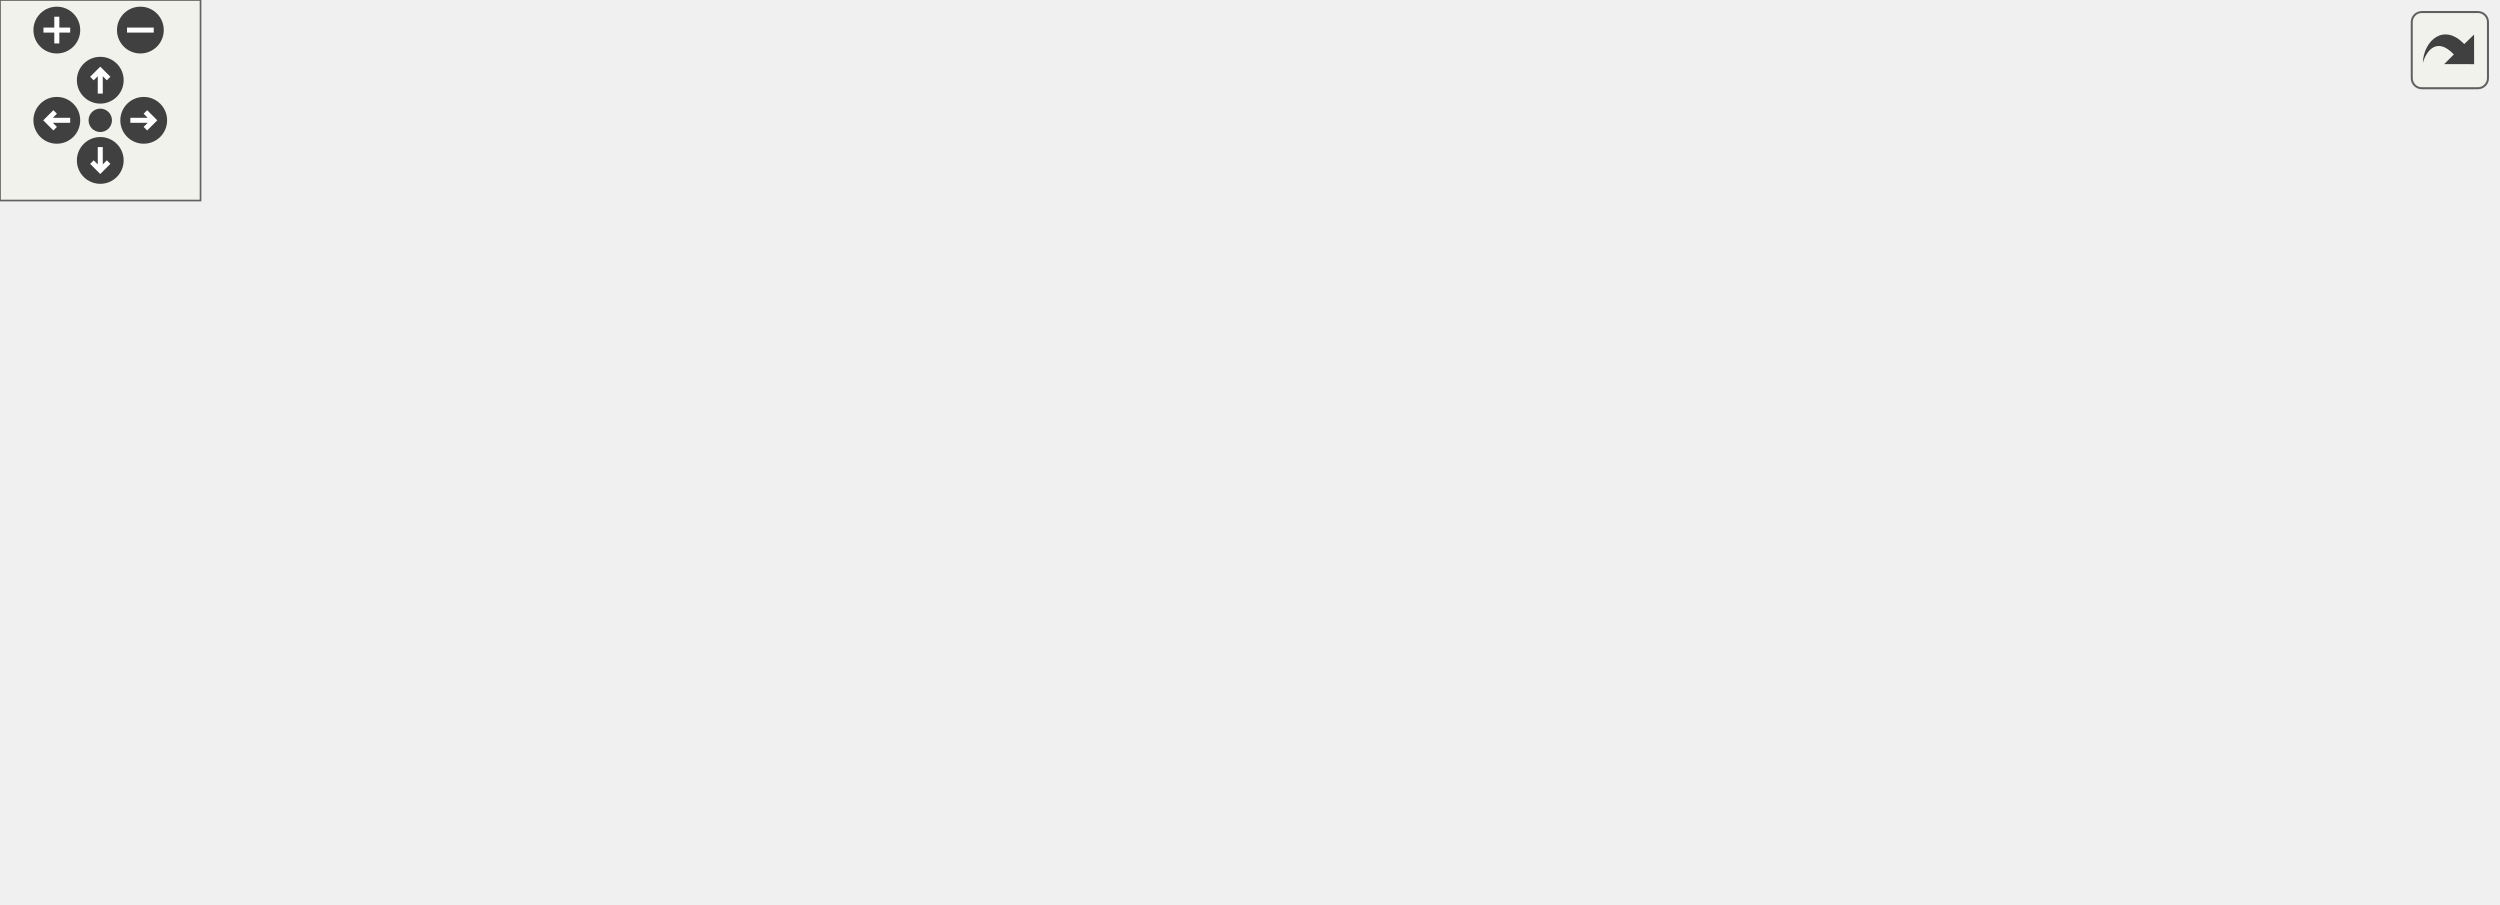
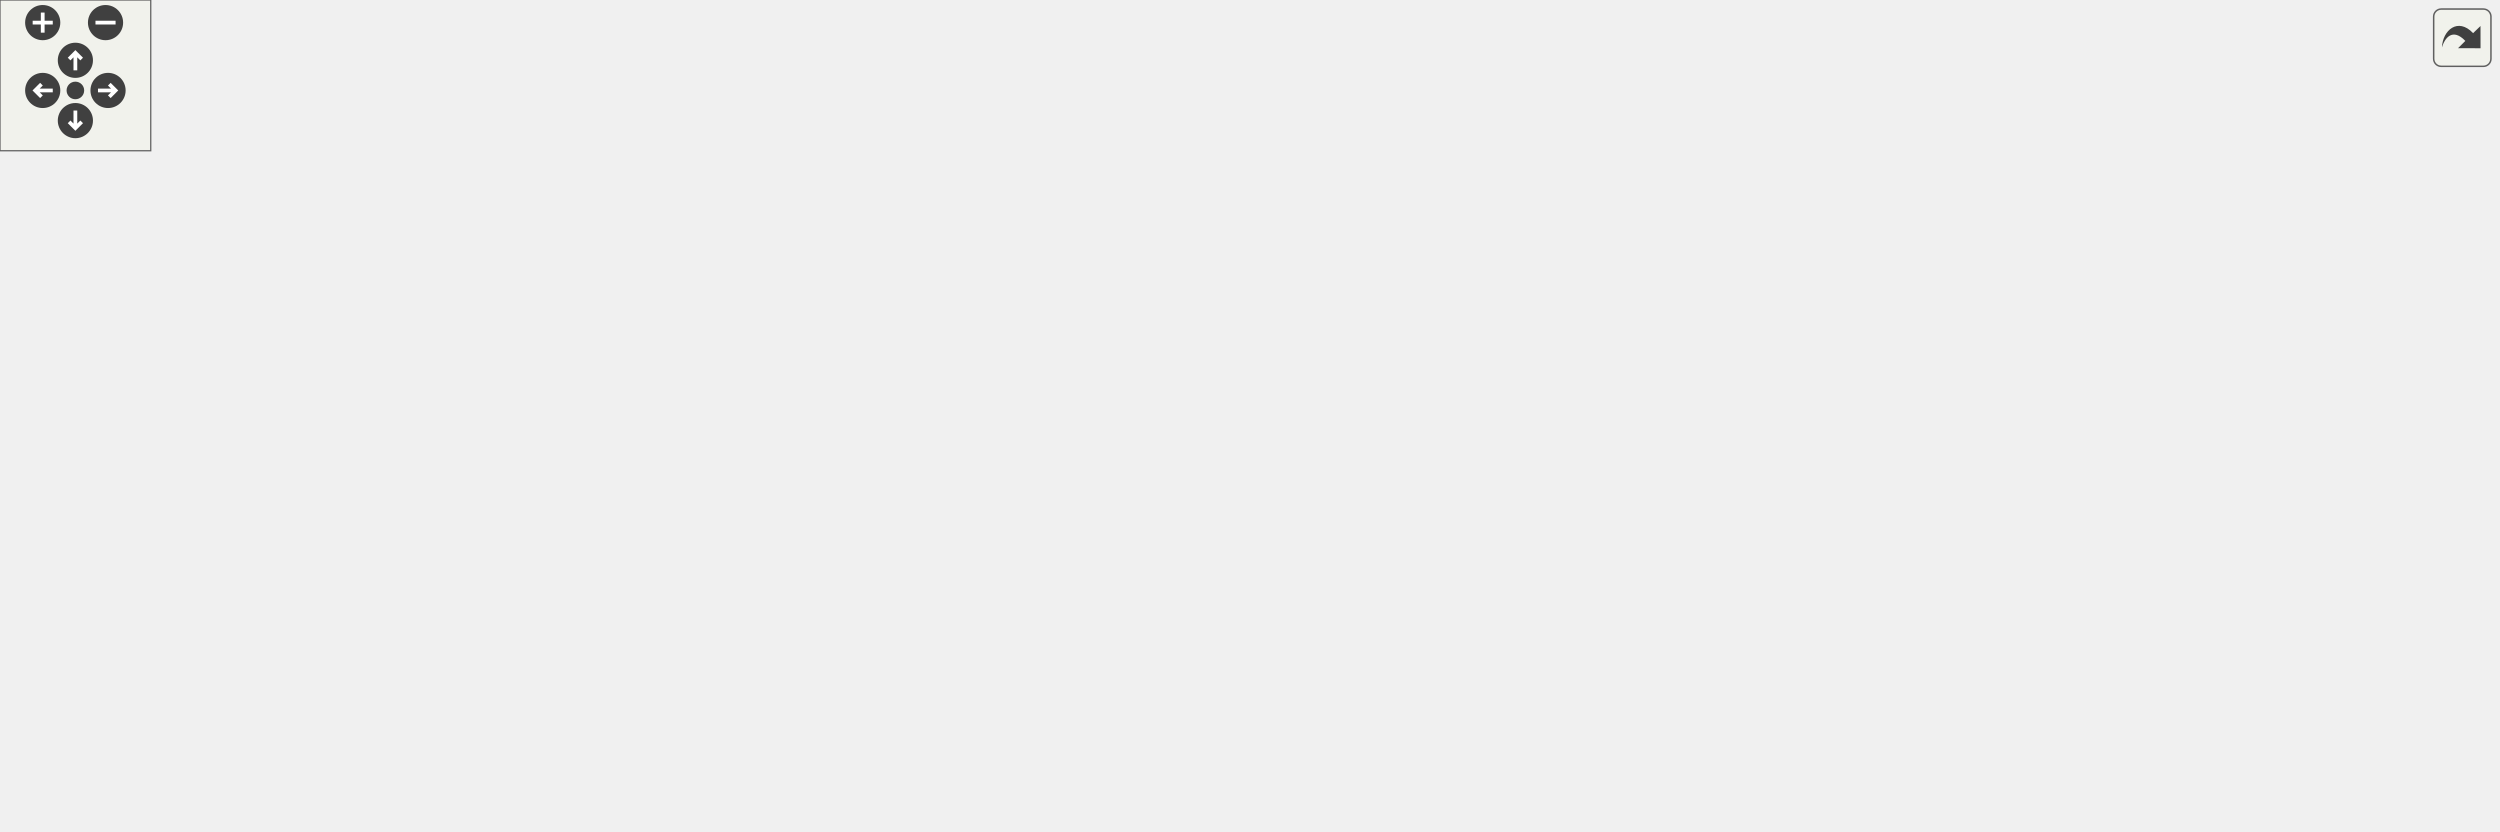
<svg xmlns="http://www.w3.org/2000/svg" xmlns:xlink="http://www.w3.org/1999/xlink" id="main" version="1.1" xml:space="preserve">
  <style type="text/css">
.edge:hover path { stroke: red; }
.edge:hover polygon { stroke: red; fill: red; }
</style>
  <defs>
    <circle id="rim" cx="0" cy="0" r="7" />
    <circle id="rim2" cx="0" cy="0" r="3.5" />
    <g id="zoomPlus">
      <use xlink:href="#rim" fill="#404040">
        <set attributeName="fill" to="#808080" begin="zoomplus.mouseover" end="zoomplus.mouseout" />
      </use>
      <path d="M-4,0h8M0,-4v8" fill="none" stroke="white" stroke-width="1.5" pointer-events="none" />
    </g>
    <g id="zoomMin">
      <use xlink:href="#rim" fill="#404040">
        <set attributeName="fill" to="#808080" begin="zoomminus.mouseover" end="zoomminus.mouseout" />
      </use>
      <path d="M-4,0h8" fill="none" stroke="white" stroke-width="1.5" pointer-events="none" />
    </g>
    <g id="dirArrow">
      <path fill="none" stroke="white" stroke-width="1.5" d="M0,-3.0v7 M-2.5,-0.5L0,-3.0L2.5,-0.5" />
    </g>
    <g id="resetDef">
      <use xlink:href="#rim2" fill="#404040">
        <set attributeName="fill" to="#808080" begin="reset.mouseover" end="reset.mouseout" />
      </use>
    </g>
  </defs>
  <svg id="graph" class="graph">
    <g id="viewport">
      <g id="node1" class="node">
        <g id="a_node1">
          <a xlink:title=" ">
-             <polygon fill="#bfbfbf" stroke="black" points="0,-114.5 0,-133.5 41,-133.5 41,-114.5 0,-114.5" />
-             <text text-anchor="middle" x="20.5" y="-121.5" font-family="Helvetica,sans-Serif" font-size="10.00">main</text>
+             <polygon fill="#bfbfbf" stroke="black" points="0,-143 0,-162 41,-162 41,-143 0,-143" />
+             <text text-anchor="middle" x="20.5" y="-150" font-family="Helvetica,sans-Serif" font-size="10.00">main</text>
          </a>
        </g>
      </g>
      <g id="node2" class="node">
        <g id="a_node2">
-           <a xlink:href="comparison_8cpp.html#a50f42b045a56b9281aa72b313cd846e4" target="_top" xlink:title="Compares two string representations of numbers.">
-             <polygon fill="none" stroke="black" points="77,-114.5 77,-133.5 136,-133.5 136,-114.5 77,-114.5" />
-             <text text-anchor="middle" x="106.5" y="-121.5" font-family="Helvetica,sans-Serif" font-size="10.00">compare</text>
+           <a xlink:href="namespacesteppable_1_1____internals_1_1arithmetic.html#a5e20e50f3da461a8f9d50b14afd68ea8" target="_top" xlink:title="Compares two string representations of numbers.">
+             <polygon fill="none" stroke="black" points="77,-137.5 77,-167.5 201,-167.5 201,-137.5 77,-137.5" />
+             <text text-anchor="start" x="85" y="-155.5" font-family="Helvetica,sans-Serif" font-size="10.00">steppable::__internals</text>
+             <text text-anchor="middle" x="139" y="-144.5" font-family="Helvetica,sans-Serif" font-size="10.00">::arithmetic::compare</text>
          </a>
        </g>
      </g>
      <g id="edge1" class="edge">
-         <path fill="none" stroke="midnightblue" d="M41.41,-124C49.01,-124 57.96,-124 66.72,-124" />
-         <polygon fill="midnightblue" stroke="midnightblue" points="66.83,-127.5 76.83,-124 66.83,-120.5 66.83,-127.5" />
+         <path fill="none" stroke="midnightblue" d="M41.26,-152.5C48.6,-152.5 57.42,-152.5 66.71,-152.5" />
+         <polygon fill="midnightblue" stroke="midnightblue" points="66.92,-156 76.92,-152.5 66.92,-149 66.92,-156" />
      </g>
      <g id="node3" class="node">
        <g id="a_node3">
          <a xlink:href="comparisonReport_8cpp.html#a9837660fa80278748f7f9bc397f5fba4" target="_top" xlink:title="Reports the comparison based on the integer. If the integer parts are of different length,...">
-             <polygon fill="none" stroke="black" points="175,-190.5 175,-209.5 324,-209.5 324,-190.5 175,-190.5" />
-             <text text-anchor="middle" x="249.5" y="-197.5" font-family="Helvetica,sans-Serif" font-size="10.00">reportComparisonAtInteger</text>
+             <polygon fill="none" stroke="black" points="247,-219 247,-238 396,-238 396,-219 247,-219" />
+             <text text-anchor="middle" x="321.5" y="-226" font-family="Helvetica,sans-Serif" font-size="10.00">reportComparisonAtInteger</text>
          </a>
        </g>
      </g>
      <g id="edge2" class="edge">
-         <path fill="none" stroke="midnightblue" d="M115.64,-133.64C126.96,-146.42 148.71,-168.77 172,-181 176.5,-183.37 181.31,-185.44 186.24,-187.27" />
-         <polygon fill="midnightblue" stroke="midnightblue" points="185.23,-190.62 195.82,-190.48 187.45,-183.98 185.23,-190.62" />
+         <path fill="none" stroke="midnightblue" d="M161.35,-167.66C180.38,-180.51 209.4,-198.56 237,-209.5 243.41,-212.04 250.23,-214.28 257.11,-216.25" />
+         <polygon fill="midnightblue" stroke="midnightblue" points="256.63,-219.75 267.19,-218.95 258.44,-212.99 256.63,-219.75" />
      </g>
      <g id="node4" class="node">
        <g id="a_node4">
          <a xlink:href="comparisonReport_8cpp.html#adc6ac398c16b4d30ab55b0ec5ceef9f3" target="_top" xlink:title="Compares each digit and see if one is larger.">
-             <polygon fill="none" stroke="black" points="179.5,-152.5 179.5,-171.5 319.5,-171.5 319.5,-152.5 179.5,-152.5" />
-             <text text-anchor="middle" x="249.5" y="-159.5" font-family="Helvetica,sans-Serif" font-size="10.00">reportComparisonByDigit</text>
+             <polygon fill="none" stroke="black" points="251.5,-181 251.5,-200 391.5,-200 391.5,-181 251.5,-181" />
+             <text text-anchor="middle" x="321.5" y="-188" font-family="Helvetica,sans-Serif" font-size="10.00">reportComparisonByDigit</text>
          </a>
        </g>
      </g>
      <g id="edge3" class="edge">
-         <path fill="none" stroke="midnightblue" d="M136,-132.68C147.19,-136.02 160.17,-139.79 172,-143 180.64,-145.34 189.85,-147.73 198.79,-149.98" />
-         <polygon fill="midnightblue" stroke="midnightblue" points="198.16,-153.43 208.71,-152.46 199.86,-146.64 198.16,-153.43" />
+         <path fill="none" stroke="midnightblue" d="M201.11,-165.37C221.84,-169.73 244.88,-174.58 265.14,-178.85" />
+         <polygon fill="midnightblue" stroke="midnightblue" points="264.64,-182.32 275.15,-180.95 266.08,-175.47 264.64,-182.32" />
      </g>
      <g id="node5" class="node">
        <g id="a_node5">
          <a xlink:href="comparisonReport_8cpp.html#a8bdddfcaa5a1d0339df5705ec6ff2aff" target="_top" xlink:title="Reports the comparison based on the polarity. If they are of different polarity, the one that is posi...">
-             <polygon fill="none" stroke="black" points="172,-114.5 172,-133.5 327,-133.5 327,-114.5 172,-114.5" />
-             <text text-anchor="middle" x="249.5" y="-121.5" font-family="Helvetica,sans-Serif" font-size="10.00">reportComparisonByPolarity</text>
+             <polygon fill="none" stroke="black" points="244,-143 244,-162 399,-162 399,-143 244,-143" />
+             <text text-anchor="middle" x="321.5" y="-150" font-family="Helvetica,sans-Serif" font-size="10.00">reportComparisonByPolarity</text>
          </a>
        </g>
      </g>
      <g id="edge4" class="edge">
-         <path fill="none" stroke="midnightblue" d="M136.03,-124C143.77,-124 152.58,-124 161.77,-124" />
-         <polygon fill="midnightblue" stroke="midnightblue" points="161.87,-127.5 171.87,-124 161.87,-120.5 161.87,-127.5" />
+         <path fill="none" stroke="midnightblue" d="M201.11,-152.5C211.6,-152.5 222.68,-152.5 233.7,-152.5" />
+         <polygon fill="midnightblue" stroke="midnightblue" points="233.77,-156 243.77,-152.5 233.77,-149 233.77,-156" />
      </g>
      <g id="node6" class="node">
        <g id="a_node6">
-           <a xlink:href="util_8hpp.html#a3cd8277bb803a7241ab377e88d8c6876" target="_top" xlink:title=" ">
-             <polygon fill="none" stroke="black" points="211,-76.5 211,-95.5 288,-95.5 288,-76.5 211,-76.5" />
-             <text text-anchor="middle" x="249.5" y="-83.5" font-family="Helvetica,sans-Serif" font-size="10.00">splitNumber</text>
+           <a xlink:href="namespacesteppable_1_1____internals_1_1numUtils.html#ad13b8651b0d069d596f7e25f78a8b4ed" target="_top" xlink:title=" ">
+             <polygon fill="none" stroke="black" points="255,-93.5 255,-123.5 388,-123.5 388,-93.5 255,-93.5" />
+             <text text-anchor="start" x="263" y="-111.5" font-family="Helvetica,sans-Serif" font-size="10.00">steppable::__internals</text>
+             <text text-anchor="middle" x="321.5" y="-100.5" font-family="Helvetica,sans-Serif" font-size="10.00">::numUtils::splitNumber</text>
          </a>
        </g>
      </g>
      <g id="edge5" class="edge">
-         <path fill="none" stroke="midnightblue" d="M136,-115.32C147.19,-111.98 160.17,-108.21 172,-105 181.31,-102.47 191.3,-99.9 200.88,-97.49" />
-         <polygon fill="midnightblue" stroke="midnightblue" points="201.81,-100.86 210.67,-95.05 200.12,-94.07 201.81,-100.86" />
+         <path fill="none" stroke="midnightblue" d="M201.11,-137.6C216.52,-133.85 233.21,-129.78 249.08,-125.91" />
+         <polygon fill="midnightblue" stroke="midnightblue" points="249.95,-129.3 258.84,-123.53 248.3,-122.5 249.95,-129.3" />
      </g>
      <g id="node13" class="node">
        <g id="a_node13">
-           <a xlink:href="util_8hpp.html#afbed3096b7064ba07c83c6c15212b793" target="_top" xlink:title="Standardizes a number string.">
-             <polygon fill="none" stroke="black" points="193,-19.5 193,-38.5 306,-38.5 306,-19.5 193,-19.5" />
-             <text text-anchor="middle" x="249.5" y="-26.5" font-family="Helvetica,sans-Serif" font-size="10.00">standardizeNumber</text>
+           <a xlink:href="namespacesteppable_1_1____internals_1_1numUtils.html#a97316c4c4bc4640d519cec4841c7b0e9" target="_top" xlink:title="Standardizes a number string.">
+             <polygon fill="none" stroke="black" points="237,-22.5 237,-52.5 406,-52.5 406,-22.5 237,-22.5" />
+             <text text-anchor="start" x="245" y="-40.5" font-family="Helvetica,sans-Serif" font-size="10.00">steppable::__internals</text>
+             <text text-anchor="middle" x="321.5" y="-29.5" font-family="Helvetica,sans-Serif" font-size="10.00">::numUtils::standardizeNumber</text>
          </a>
        </g>
      </g>
      <g id="edge14" class="edge">
-         <path fill="none" stroke="midnightblue" d="M116.89,-114.25C128.89,-102.15 150.68,-81.35 172,-67 185.69,-57.78 201.94,-49.4 215.94,-42.86" />
-         <polygon fill="midnightblue" stroke="midnightblue" points="217.55,-45.97 225.2,-38.65 214.65,-39.6 217.55,-45.97" />
+         <path fill="none" stroke="midnightblue" d="M160.41,-137.31C179.77,-123.11 209.85,-101.6 237,-84.5 251.66,-75.26 268.22,-65.76 282.7,-57.74" />
+         <polygon fill="midnightblue" stroke="midnightblue" points="284.8,-60.58 291.88,-52.7 281.43,-54.45 284.8,-60.58" />
      </g>
      <g id="node7" class="node">
        <g id="a_node7">
-           <a xlink:href="util_8hpp.html#a183c024df291889f90106e47bb64fe0b" target="_top" xlink:title="Checks if a given string is a zero string.">
-             <polygon fill="none" stroke="black" points="671,-133.5 671,-152.5 747,-152.5 747,-133.5 671,-133.5" />
-             <text text-anchor="middle" x="709" y="-140.5" font-family="Helvetica,sans-Serif" font-size="10.00">isZeroString</text>
+           <a xlink:href="namespacesteppable_1_1____internals_1_1numUtils.html#afce13d9dd949a08a7e75b27246a276b2" target="_top" xlink:title="Checks if a given string is a zero string.">
+             <polygon fill="none" stroke="black" points="862,-161.5 862,-191.5 994,-191.5 994,-161.5 862,-161.5" />
+             <text text-anchor="start" x="870" y="-179.5" font-family="Helvetica,sans-Serif" font-size="10.00">steppable::__internals</text>
+             <text text-anchor="middle" x="928" y="-168.5" font-family="Helvetica,sans-Serif" font-size="10.00">::numUtils::isZeroString</text>
          </a>
        </g>
      </g>
      <g id="edge6" class="edge">
-         <path fill="none" stroke="midnightblue" d="M288.13,-88.68C301.58,-91.25 316.09,-96.07 327,-105 355.92,-128.67 331.42,-161.01 363,-181 464.74,-245.38 617.83,-186.11 680.14,-156.99" />
-         <polygon fill="midnightblue" stroke="midnightblue" points="681.82,-160.07 689.34,-152.6 678.8,-153.75 681.82,-160.07" />
+         <path fill="none" stroke="midnightblue" d="M388.15,-121.63C394.66,-124.77 400.78,-128.67 406,-133.5 438.54,-163.59 405.44,-201.45 442,-226.5 582.14,-322.52 800.62,-237.27 888.49,-195.94" />
+         <polygon fill="midnightblue" stroke="midnightblue" points="890.04,-199.08 897.56,-191.61 887.03,-192.76 890.04,-199.08" />
      </g>
      <g id="node8" class="node">
        <g id="a_node8">
-           <a xlink:href="util_8cpp.html#a8056dcad90ba9582ba25405a95c2f1e4" target="_top" xlink:title=" ">
-             <polygon fill="none" stroke="black" points="363,-152.5 363,-171.5 483,-171.5 483,-152.5 363,-152.5" />
-             <text text-anchor="middle" x="423" y="-159.5" font-family="Helvetica,sans-Serif" font-size="10.00">removeLeadingZeros</text>
+           <a xlink:href="namespacesteppable_1_1____internals_1_1numUtils.html#a3d4e1e21ccf1afecd766d3152df87212" target="_top" xlink:title=" ">
+             <polygon fill="none" stroke="black" points="442,-186.5 442,-216.5 618,-216.5 618,-186.5 442,-186.5" />
+             <text text-anchor="start" x="450" y="-204.5" font-family="Helvetica,sans-Serif" font-size="10.00">steppable::__internals</text>
+             <text text-anchor="middle" x="530" y="-193.5" font-family="Helvetica,sans-Serif" font-size="10.00">::numUtils::removeLeadingZeros</text>
          </a>
        </g>
      </g>
      <g id="edge7" class="edge">
-         <path fill="none" stroke="midnightblue" d="M288.32,-90.97C301.2,-93.79 315.3,-98.18 327,-105 347.1,-116.72 343.31,-130.6 363,-143 366.19,-145.01 369.62,-146.83 373.15,-148.46" />
-         <polygon fill="midnightblue" stroke="midnightblue" points="372.1,-151.81 382.67,-152.39 374.76,-145.34 372.1,-151.81" />
+         <path fill="none" stroke="midnightblue" d="M387.19,-123.57C393.8,-126.36 400.21,-129.64 406,-133.5 427.02,-147.52 420.83,-163.71 442,-177.5 444.46,-179.1 447.03,-180.6 449.68,-182" />
+         <polygon fill="midnightblue" stroke="midnightblue" points="448.39,-185.26 458.93,-186.38 451.39,-178.93 448.39,-185.26" />
      </g>
      <g id="node9" class="node">
        <g id="a_node9">
-           <a xlink:href="util_8cpp.html#a7f0f5e18cd1b1507ace9b814e6286dda" target="_top" xlink:title=" ">
-             <polygon fill="none" stroke="black" points="364.5,-114.5 364.5,-133.5 481.5,-133.5 481.5,-114.5 364.5,-114.5" />
-             <text text-anchor="middle" x="423" y="-121.5" font-family="Helvetica,sans-Serif" font-size="10.00">removeTrailingZeros</text>
+           <a xlink:href="namespacesteppable_1_1____internals_1_1numUtils.html#a5d7e8d74d304a1ac7fc2ad4dbf5b40ae" target="_top" xlink:title=" ">
+             <polygon fill="none" stroke="black" points="443.5,-137.5 443.5,-167.5 616.5,-167.5 616.5,-137.5 443.5,-137.5" />
+             <text text-anchor="start" x="451.5" y="-155.5" font-family="Helvetica,sans-Serif" font-size="10.00">steppable::__internals</text>
+             <text text-anchor="middle" x="530" y="-144.5" font-family="Helvetica,sans-Serif" font-size="10.00">::numUtils::removeTrailingZeros</text>
          </a>
        </g>
      </g>
      <g id="edge8" class="edge">
-         <path fill="none" stroke="midnightblue" d="M288.14,-94.34C311.92,-99.61 343,-106.5 369.23,-112.31" />
-         <polygon fill="midnightblue" stroke="midnightblue" points="368.49,-115.73 379.01,-114.48 370.01,-108.89 368.49,-115.73" />
+         <path fill="none" stroke="midnightblue" d="M388.12,-122.48C407.32,-126.57 428.52,-131.09 448.53,-135.35" />
+         <polygon fill="midnightblue" stroke="midnightblue" points="448.04,-138.83 458.55,-137.49 449.5,-131.98 448.04,-138.83" />
      </g>
      <g id="node10" class="node">
        <g id="a_node10">
-           <a xlink:href="util_8cpp.html#a32344e51c6ae485367b4fbf6bb535742" target="_top" xlink:title="Simplifies a string with non-standard polarity (e.g., –1, —1, etc.).">
-             <polygon fill="none" stroke="black" points="376.5,-0.5 376.5,-19.5 469.5,-19.5 469.5,-0.5 376.5,-0.5" />
-             <text text-anchor="middle" x="423" y="-7.5" font-family="Helvetica,sans-Serif" font-size="10.00">simplifyPolarity</text>
+           <a xlink:href="namespacesteppable_1_1____internals_1_1numUtils.html#a32fc3a968fc9629ed8616c539e840472" target="_top" xlink:title="Simplifies a string with non-standard polarity (e.g., –1, —1, etc.).">
+             <polygon fill="none" stroke="black" points="455.5,-0.5 455.5,-30.5 604.5,-30.5 604.5,-0.5 455.5,-0.5" />
+             <text text-anchor="start" x="463.5" y="-18.5" font-family="Helvetica,sans-Serif" font-size="10.00">steppable::__internals</text>
+             <text text-anchor="middle" x="530" y="-7.5" font-family="Helvetica,sans-Serif" font-size="10.00">::numUtils::simplifyPolarity</text>
          </a>
        </g>
      </g>
      <g id="edge9" class="edge">
-         <path fill="none" stroke="midnightblue" d="M270.06,-76.45C285.56,-68.84 307.73,-57.87 327,-48 343.1,-39.75 346.33,-36.02 363,-29 368.14,-26.83 373.63,-24.76 379.1,-22.84" />
-         <polygon fill="midnightblue" stroke="midnightblue" points="380.5,-26.06 388.86,-19.55 378.27,-19.43 380.5,-26.06" />
+         <path fill="none" stroke="midnightblue" d="M350.1,-93.29C366.43,-84.21 387.49,-72.36 406,-61.5 422.17,-52.01 424.79,-46.95 442,-39.5 446.64,-37.49 451.5,-35.6 456.44,-33.84" />
+         <polygon fill="midnightblue" stroke="midnightblue" points="457.66,-37.12 466.02,-30.61 455.42,-30.49 457.66,-37.12" />
      </g>
      <g id="node11" class="node">
        <g id="a_node11">
-           <a xlink:href="util_8cpp.html#a70584872ee14fa0befa8f25788f98a2b" target="_top" xlink:title="Simplifies a string that represents a number with non-standard polarity.">
-             <polygon fill="none" stroke="black" points="519,-76.5 519,-95.5 635,-95.5 635,-76.5 519,-76.5" />
-             <text text-anchor="middle" x="577" y="-83.5" font-family="Helvetica,sans-Serif" font-size="10.00">simplifyZeroPolarity</text>
+           <a xlink:href="namespacesteppable_1_1____internals_1_1numUtils.html#a5e6d1c6139edf65f76c0bd6aeba82066" target="_top" xlink:title="Simplifies a string that represents a number with non-standard polarity.">
+             <polygon fill="none" stroke="black" points="654,-93.5 654,-123.5 826,-123.5 826,-93.5 654,-93.5" />
+             <text text-anchor="start" x="662" y="-111.5" font-family="Helvetica,sans-Serif" font-size="10.00">steppable::__internals</text>
+             <text text-anchor="middle" x="740" y="-100.5" font-family="Helvetica,sans-Serif" font-size="10.00">::numUtils::simplifyZeroPolarity</text>
          </a>
        </g>
      </g>
      <g id="edge12" class="edge">
-         <path fill="none" stroke="midnightblue" d="M288.16,-86C342.04,-86 441.98,-86 508.75,-86" />
-         <polygon fill="midnightblue" stroke="midnightblue" points="508.76,-89.5 518.76,-86 508.76,-82.5 508.76,-89.5" />
+         <path fill="none" stroke="midnightblue" d="M388.04,-108.5C456.66,-108.5 565.12,-108.5 643.31,-108.5" />
+         <polygon fill="midnightblue" stroke="midnightblue" points="643.65,-112 653.65,-108.5 643.65,-105 643.65,-112" />
      </g>
      <g id="node12" class="node">
        <g id="a_node12">
-           <a xlink:href="util_8hpp.html#a771e8f4ac1c095d4c0fef2c966cd69d7" target="_top" xlink:title="Splits a string into substrings based on a separator.">
-             <polygon fill="none" stroke="black" points="404,-38.5 404,-57.5 442,-57.5 442,-38.5 404,-38.5" />
-             <text text-anchor="middle" x="423" y="-45.5" font-family="Helvetica,sans-Serif" font-size="10.00">split</text>
+           <a xlink:href="namespacesteppable_1_1____internals_1_1stringUtils.html#a2600efb348f0dd19cc0068946d06b1b7" target="_top" xlink:title="Splits a string into substrings based on a separator.">
+             <polygon fill="none" stroke="black" points="468,-49.5 468,-79.5 592,-79.5 592,-49.5 468,-49.5" />
+             <text text-anchor="start" x="476" y="-67.5" font-family="Helvetica,sans-Serif" font-size="10.00">steppable::__internals</text>
+             <text text-anchor="middle" x="530" y="-56.5" font-family="Helvetica,sans-Serif" font-size="10.00">::stringUtils::split</text>
          </a>
        </g>
      </g>
      <g id="edge13" class="edge">
-         <path fill="none" stroke="midnightblue" d="M288.14,-77.66C320.1,-70.58 365.26,-60.57 394.08,-54.19" />
-         <polygon fill="midnightblue" stroke="midnightblue" points="394.9,-57.59 403.91,-52.01 393.39,-50.76 394.9,-57.59" />
+         <path fill="none" stroke="midnightblue" d="M388.12,-94.52C410.34,-89.78 435.26,-84.47 457.88,-79.65" />
+         <polygon fill="midnightblue" stroke="midnightblue" points="458.71,-83.06 467.76,-77.55 457.25,-76.21 458.71,-83.06" />
      </g>
      <g id="edge10" class="edge">
-         <path fill="none" stroke="midnightblue" d="M458.53,-19.6C466.7,-22.28 475.28,-25.45 483,-29 508.61,-40.77 535.88,-58.12 554.22,-70.59" />
-         <polygon fill="midnightblue" stroke="midnightblue" points="552.48,-73.64 562.7,-76.44 556.46,-67.88 552.48,-73.64" />
+         <path fill="none" stroke="midnightblue" d="M592.96,-30.54C601.49,-33.2 610.04,-36.19 618,-39.5 649.88,-52.74 683.83,-72.67 707.63,-87.72" />
+         <polygon fill="midnightblue" stroke="midnightblue" points="705.92,-90.78 716.23,-93.22 709.69,-84.88 705.92,-90.78" />
      </g>
      <g id="edge11" class="edge">
-         <path fill="none" stroke="midnightblue" d="M599.76,-95.54C620.85,-104.79 653.06,-118.91 676.86,-129.35" />
-         <polygon fill="midnightblue" stroke="midnightblue" points="675.61,-132.62 686.17,-133.43 678.42,-126.21 675.61,-132.62" />
+         <path fill="none" stroke="midnightblue" d="M782.28,-123.59C809.97,-133.72 846.64,-147.12 876.13,-157.9" />
+         <polygon fill="midnightblue" stroke="midnightblue" points="875.24,-161.3 885.84,-161.45 877.65,-154.73 875.24,-161.3" />
      </g>
      <g id="edge15" class="edge">
-         <path fill="none" stroke="midnightblue" d="M306.18,-22.83C325.42,-20.7 346.96,-18.31 366.2,-16.18" />
-         <polygon fill="midnightblue" stroke="midnightblue" points="366.78,-19.64 376.33,-15.06 366.01,-12.68 366.78,-19.64" />
+         <path fill="none" stroke="midnightblue" d="M406.19,-28.58C419.07,-27.21 432.37,-25.79 445.26,-24.42" />
+         <polygon fill="midnightblue" stroke="midnightblue" points="445.91,-27.87 455.48,-23.33 445.16,-20.91 445.91,-27.87" />
      </g>
    </g>
  </svg>
  <g id="navigator" transform="translate(0 0)" fill="#404254">
    <rect fill="#f2f5e9" fill-opacity="0.5" stroke="#606060" stroke-width=".5" x="0" y="0" width="60" height="60" />
    <use id="zoomplus" xlink:href="#zoomPlus" x="17" y="9" />
    <use id="zoomminus" xlink:href="#zoomMin" x="42" y="9" />
    <use id="reset" xlink:href="#resetDef" x="30" y="36" />
    <g id="arrowUp" xlink:href="#dirArrow" transform="translate(30 24)">
      <use xlink:href="#rim" fill="#404040">
        <set attributeName="fill" to="#808080" begin="arrowUp.mouseover" end="arrowUp.mouseout" />
      </use>
      <path fill="none" stroke="white" stroke-width="1.5" d="M0,-3.0v7 M-2.5,-0.5L0,-3.0L2.5,-0.5" />
    </g>
    <g id="arrowRight" xlink:href="#dirArrow" transform="rotate(90) translate(36 -43)">
      <use xlink:href="#rim" fill="#404040">
        <set attributeName="fill" to="#808080" begin="arrowRight.mouseover" end="arrowRight.mouseout" />
      </use>
      <path fill="none" stroke="white" stroke-width="1.5" d="M0,-3.0v7 M-2.5,-0.5L0,-3.0L2.5,-0.5" />
    </g>
    <g id="arrowDown" xlink:href="#dirArrow" transform="rotate(180) translate(-30 -48)">
      <use xlink:href="#rim" fill="#404040">
        <set attributeName="fill" to="#808080" begin="arrowDown.mouseover" end="arrowDown.mouseout" />
      </use>
      <path fill="none" stroke="white" stroke-width="1.5" d="M0,-3.0v7 M-2.5,-0.5L0,-3.0L2.5,-0.5" />
    </g>
    <g id="arrowLeft" xlink:href="#dirArrow" transform="rotate(270) translate(-36 17)">
      <use xlink:href="#rim" fill="#404040">
        <set attributeName="fill" to="#808080" begin="arrowLeft.mouseover" end="arrowLeft.mouseout" />
      </use>
      <path fill="none" stroke="white" stroke-width="1.5" d="M0,-3.0v7 M-2.5,-0.5L0,-3.0L2.5,-0.5" />
    </g>
  </g>
  <svg viewBox="0 0 15 15" width="100%" height="30px" preserveAspectRatio="xMaxYMin meet">
    <g id="arrow_out" transform="scale(0.3 0.3)">
      <a xlink:href="comparison_8cpp_a01b8b8bd5868995ae4a51d8c87cc82dd_cgraph_org.svg" target="_base">
        <rect id="button" ry="5" rx="5" y="6" x="6" height="38" width="38" fill="#f2f5e9" fill-opacity="0.5" stroke="#606060" stroke-width="1.0" />
        <path id="arrow" d="M 11.5,31.437 C 11.94,20.098 22.043,11.323 32.159,21.979 L 37.069,17.246 C 37.069,17.246 37.088,32 37.088,32 L 22.16,31.978 C 22.16,31.978 26.998,27.14 26.998,27.14 C 18.529,18.264 13.292,25.23 11.5,31.437 z" style="fill:#404040;" />
      </a>
    </g>
  </svg>
</svg>
